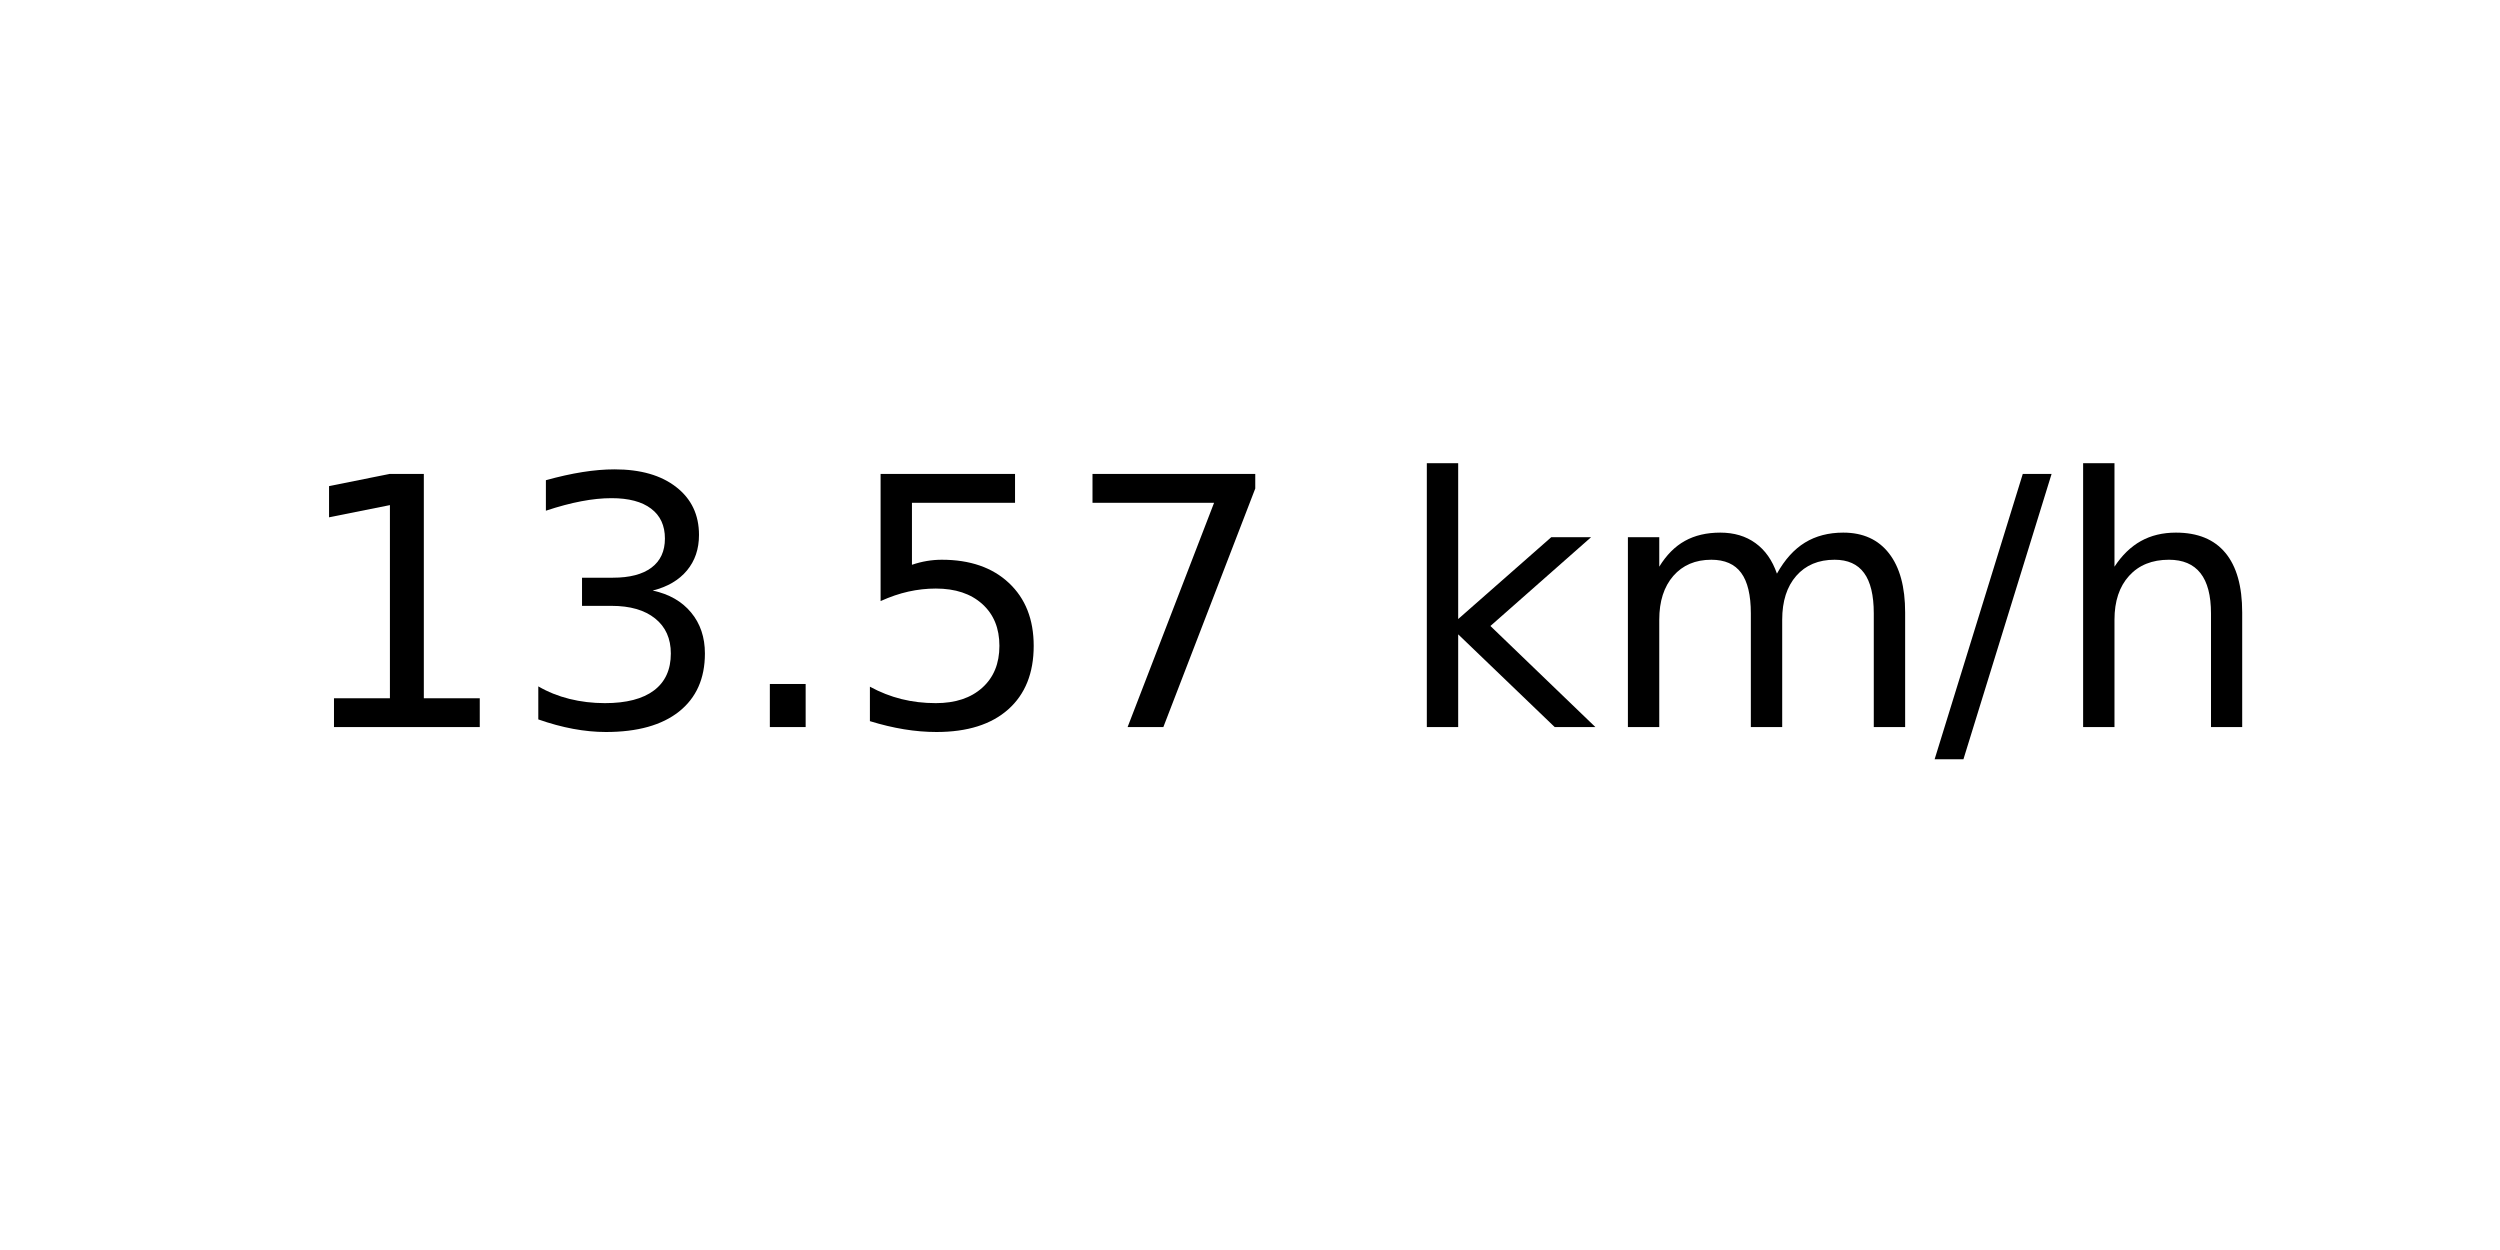
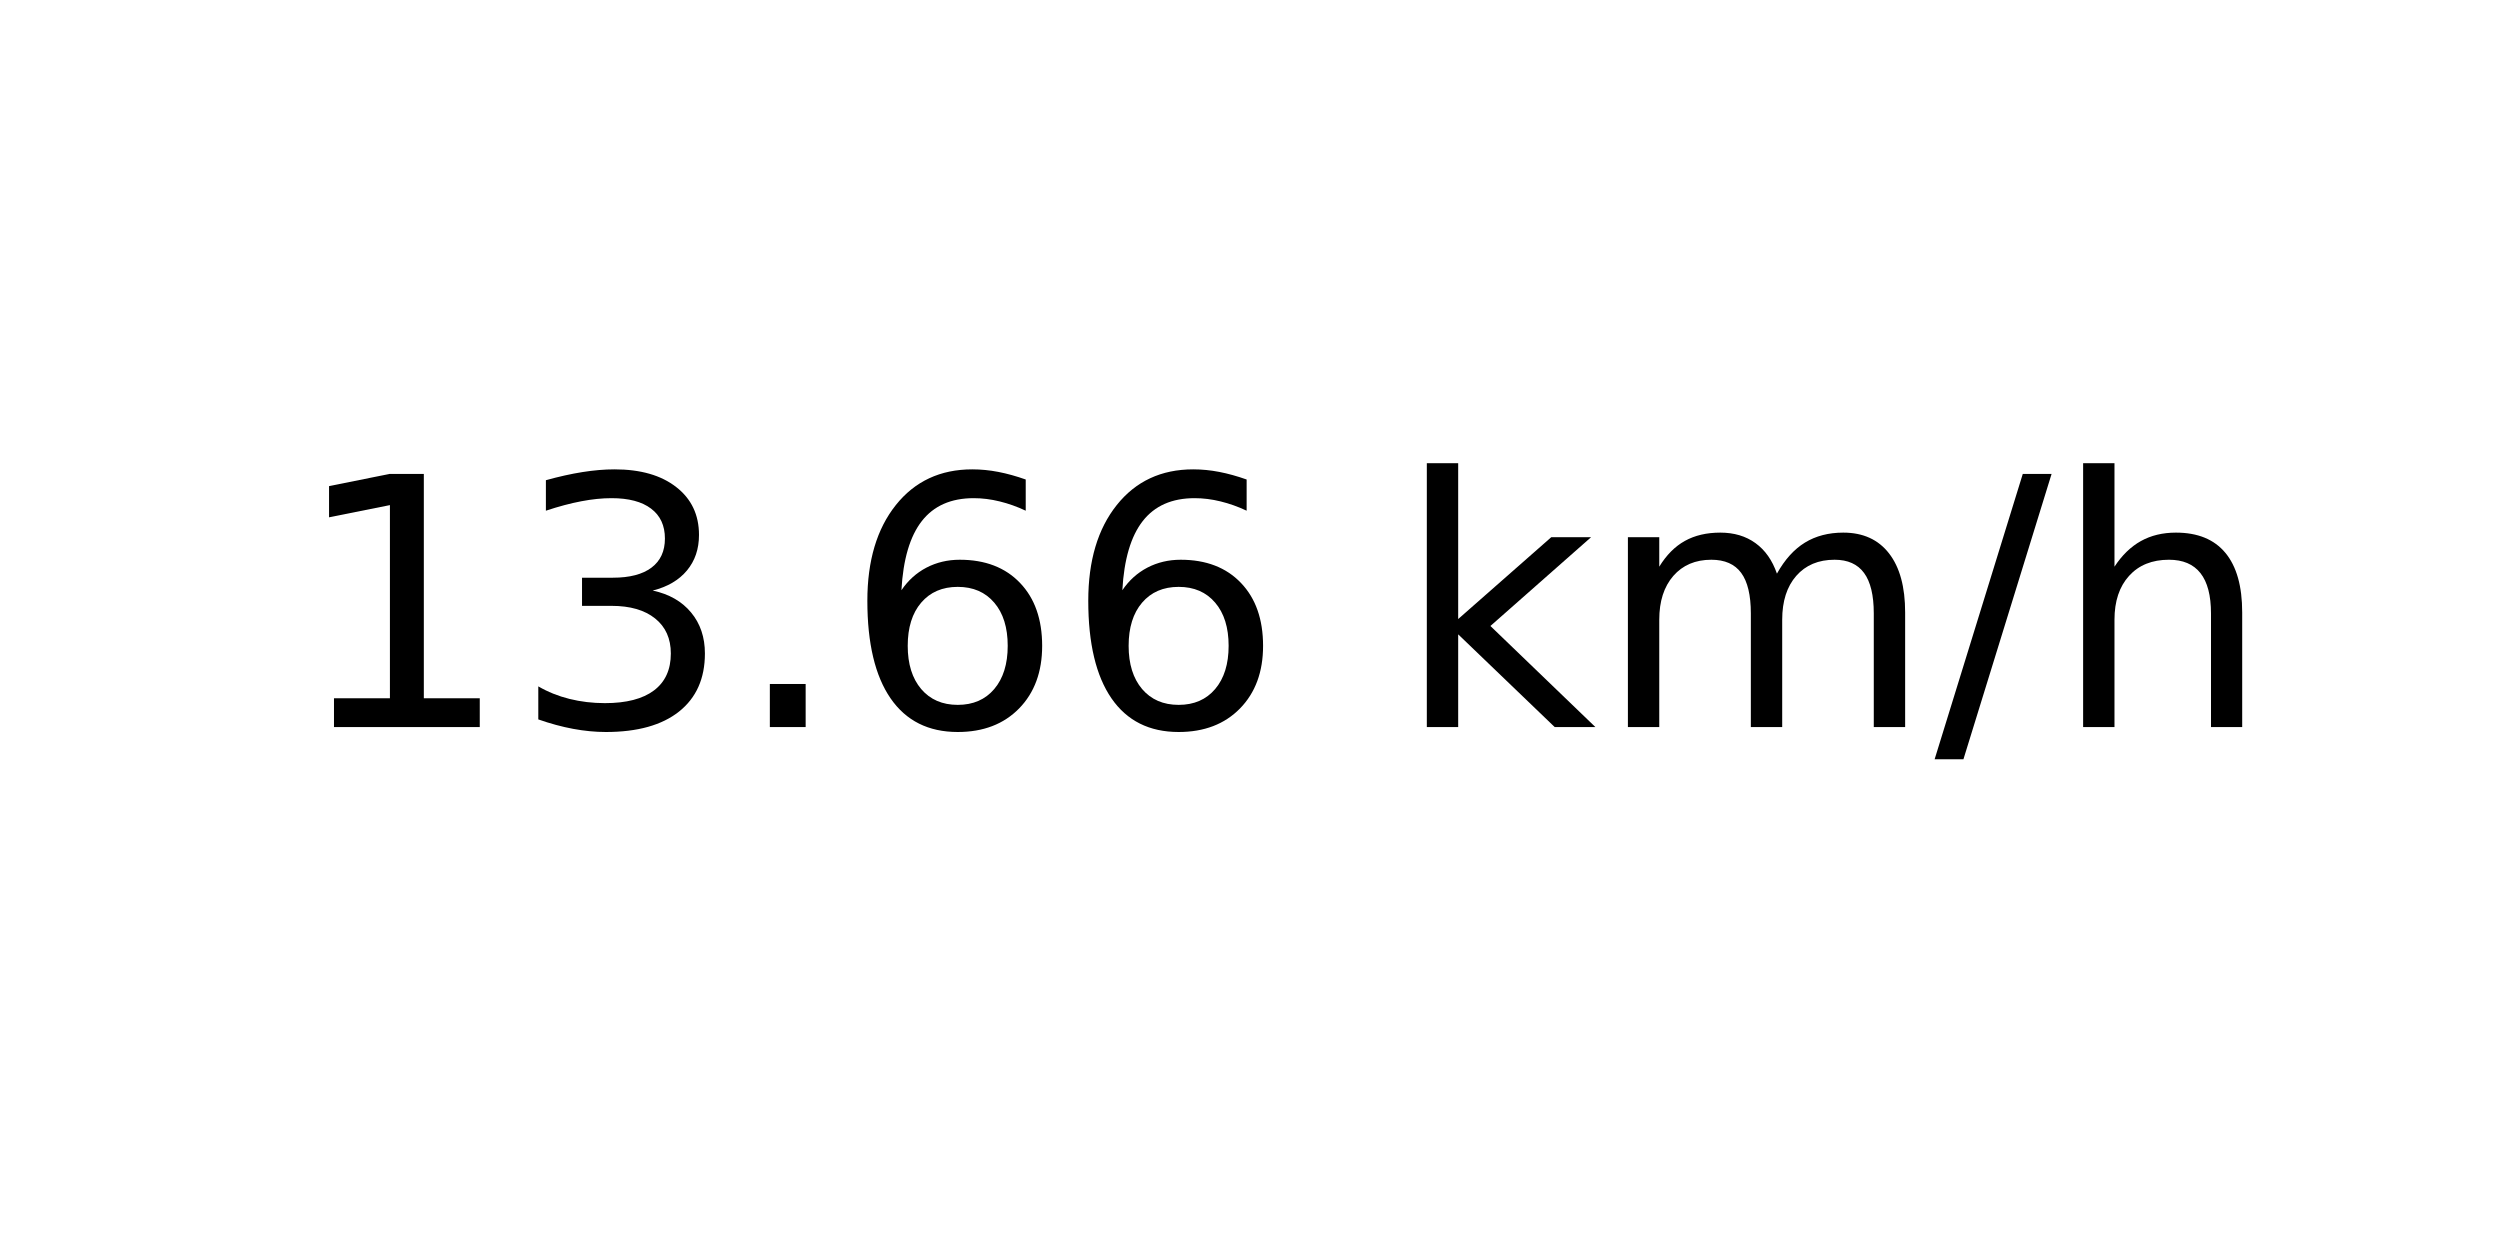
<svg xmlns="http://www.w3.org/2000/svg" xmlns:xlink="http://www.w3.org/1999/xlink" width="72pt" height="36pt" viewBox="0 0 72 36" version="1.1">
  <defs>
    <style type="text/css">*{stroke-linejoin: round; stroke-linecap: butt}</style>
  </defs>
  <g id="figure_1">
    <g id="axes_1">
      <g id="text_1">
        <g transform="translate(8.378125 20.93937) scale(0.1 -0.1)">
          <defs>
            <path id="DejaVuSans-31" d="M 794 531  L 1825 531  L 1825 4091  L 703 3866  L 703 4441  L 1819 4666  L 2450 4666  L 2450 531  L 3481 531  L 3481 0  L 794 0  L 794 531  z " transform="scale(0.015625)" />
            <path id="DejaVuSans-33" d="M 2597 2516  Q 3050 2419 3304 2112  Q 3559 1806 3559 1356  Q 3559 666 3084 287  Q 2609 -91 1734 -91  Q 1441 -91 1130 -33  Q 819 25 488 141  L 488 750  Q 750 597 1062 519  Q 1375 441 1716 441  Q 2309 441 2620 675  Q 2931 909 2931 1356  Q 2931 1769 2642 2001  Q 2353 2234 1838 2234  L 1294 2234  L 1294 2753  L 1863 2753  Q 2328 2753 2575 2939  Q 2822 3125 2822 3475  Q 2822 3834 2567 4026  Q 2313 4219 1838 4219  Q 1578 4219 1281 4162  Q 984 4106 628 3988  L 628 4550  Q 988 4650 1302 4700  Q 1616 4750 1894 4750  Q 2613 4750 3031 4423  Q 3450 4097 3450 3541  Q 3450 3153 3228 2886  Q 3006 2619 2597 2516  z " transform="scale(0.015625)" />
            <path id="DejaVuSans-2e" d="M 684 794  L 1344 794  L 1344 0  L 684 0  L 684 794  z " transform="scale(0.015625)" />
-             <path id="DejaVuSans-35" d="M 691 4666  L 3169 4666  L 3169 4134  L 1269 4134  L 1269 2991  Q 1406 3038 1543 3061  Q 1681 3084 1819 3084  Q 2600 3084 3056 2656  Q 3513 2228 3513 1497  Q 3513 744 3044 326  Q 2575 -91 1722 -91  Q 1428 -91 1123 -41  Q 819 9 494 109  L 494 744  Q 775 591 1075 516  Q 1375 441 1709 441  Q 2250 441 2565 725  Q 2881 1009 2881 1497  Q 2881 1984 2565 2268  Q 2250 2553 1709 2553  Q 1456 2553 1204 2497  Q 953 2441 691 2322  L 691 4666  z " transform="scale(0.015625)" />
-             <path id="DejaVuSans-37" d="M 525 4666  L 3525 4666  L 3525 4397  L 1831 0  L 1172 0  L 2766 4134  L 525 4134  L 525 4666  z " transform="scale(0.015625)" />
+             <path id="DejaVuSans-36" d="M 2113 2584  Q 1688 2584 1439 2293  Q 1191 2003 1191 1497  Q 1191 994 1439 701  Q 1688 409 2113 409  Q 2538 409 2786 701  Q 3034 994 3034 1497  Q 3034 2003 2786 2293  Q 2538 2584 2113 2584  z M 3366 4563  L 3366 3988  Q 3128 4100 2886 4159  Q 2644 4219 2406 4219  Q 1781 4219 1451 3797  Q 1122 3375 1075 2522  Q 1259 2794 1537 2939  Q 1816 3084 2150 3084  Q 2853 3084 3261 2657  Q 3669 2231 3669 1497  Q 3669 778 3244 343  Q 2819 -91 2113 -91  Q 1303 -91 875 529  Q 447 1150 447 2328  Q 447 3434 972 4092  Q 1497 4750 2381 4750  Q 2619 4750 2861 4703  Q 3103 4656 3366 4563  z " transform="scale(0.015625)" />
            <path id="DejaVuSans-20" transform="scale(0.015625)" />
            <path id="DejaVuSans-6b" d="M 581 4863  L 1159 4863  L 1159 1991  L 2875 3500  L 3609 3500  L 1753 1863  L 3688 0  L 2938 0  L 1159 1709  L 1159 0  L 581 0  L 581 4863  z " transform="scale(0.015625)" />
            <path id="DejaVuSans-6d" d="M 3328 2828  Q 3544 3216 3844 3400  Q 4144 3584 4550 3584  Q 5097 3584 5394 3201  Q 5691 2819 5691 2113  L 5691 0  L 5113 0  L 5113 2094  Q 5113 2597 4934 2840  Q 4756 3084 4391 3084  Q 3944 3084 3684 2787  Q 3425 2491 3425 1978  L 3425 0  L 2847 0  L 2847 2094  Q 2847 2600 2669 2842  Q 2491 3084 2119 3084  Q 1678 3084 1418 2786  Q 1159 2488 1159 1978  L 1159 0  L 581 0  L 581 3500  L 1159 3500  L 1159 2956  Q 1356 3278 1631 3431  Q 1906 3584 2284 3584  Q 2666 3584 2933 3390  Q 3200 3197 3328 2828  z " transform="scale(0.015625)" />
            <path id="DejaVuSans-2f" d="M 1625 4666  L 2156 4666  L 531 -594  L 0 -594  L 1625 4666  z " transform="scale(0.015625)" />
            <path id="DejaVuSans-68" d="M 3513 2113  L 3513 0  L 2938 0  L 2938 2094  Q 2938 2591 2744 2837  Q 2550 3084 2163 3084  Q 1697 3084 1428 2787  Q 1159 2491 1159 1978  L 1159 0  L 581 0  L 581 4863  L 1159 4863  L 1159 2956  Q 1366 3272 1645 3428  Q 1925 3584 2291 3584  Q 2894 3584 3203 3211  Q 3513 2838 3513 2113  z " transform="scale(0.015625)" />
          </defs>
          <use xlink:href="#DejaVuSans-31" />
          <use xlink:href="#DejaVuSans-33" x="63.623" />
          <use xlink:href="#DejaVuSans-2e" x="127.246" />
-           <use xlink:href="#DejaVuSans-35" x="159.033" />
-           <use xlink:href="#DejaVuSans-37" x="222.656" />
+           <use xlink:href="#DejaVuSans-36" x="159.033" />
+           <use xlink:href="#DejaVuSans-36" x="222.656" />
          <use xlink:href="#DejaVuSans-20" x="286.279" />
          <use xlink:href="#DejaVuSans-6b" x="318.066" />
          <use xlink:href="#DejaVuSans-6d" x="375.977" />
          <use xlink:href="#DejaVuSans-2f" x="473.389" />
          <use xlink:href="#DejaVuSans-68" x="507.08" />
        </g>
      </g>
    </g>
  </g>
</svg>
